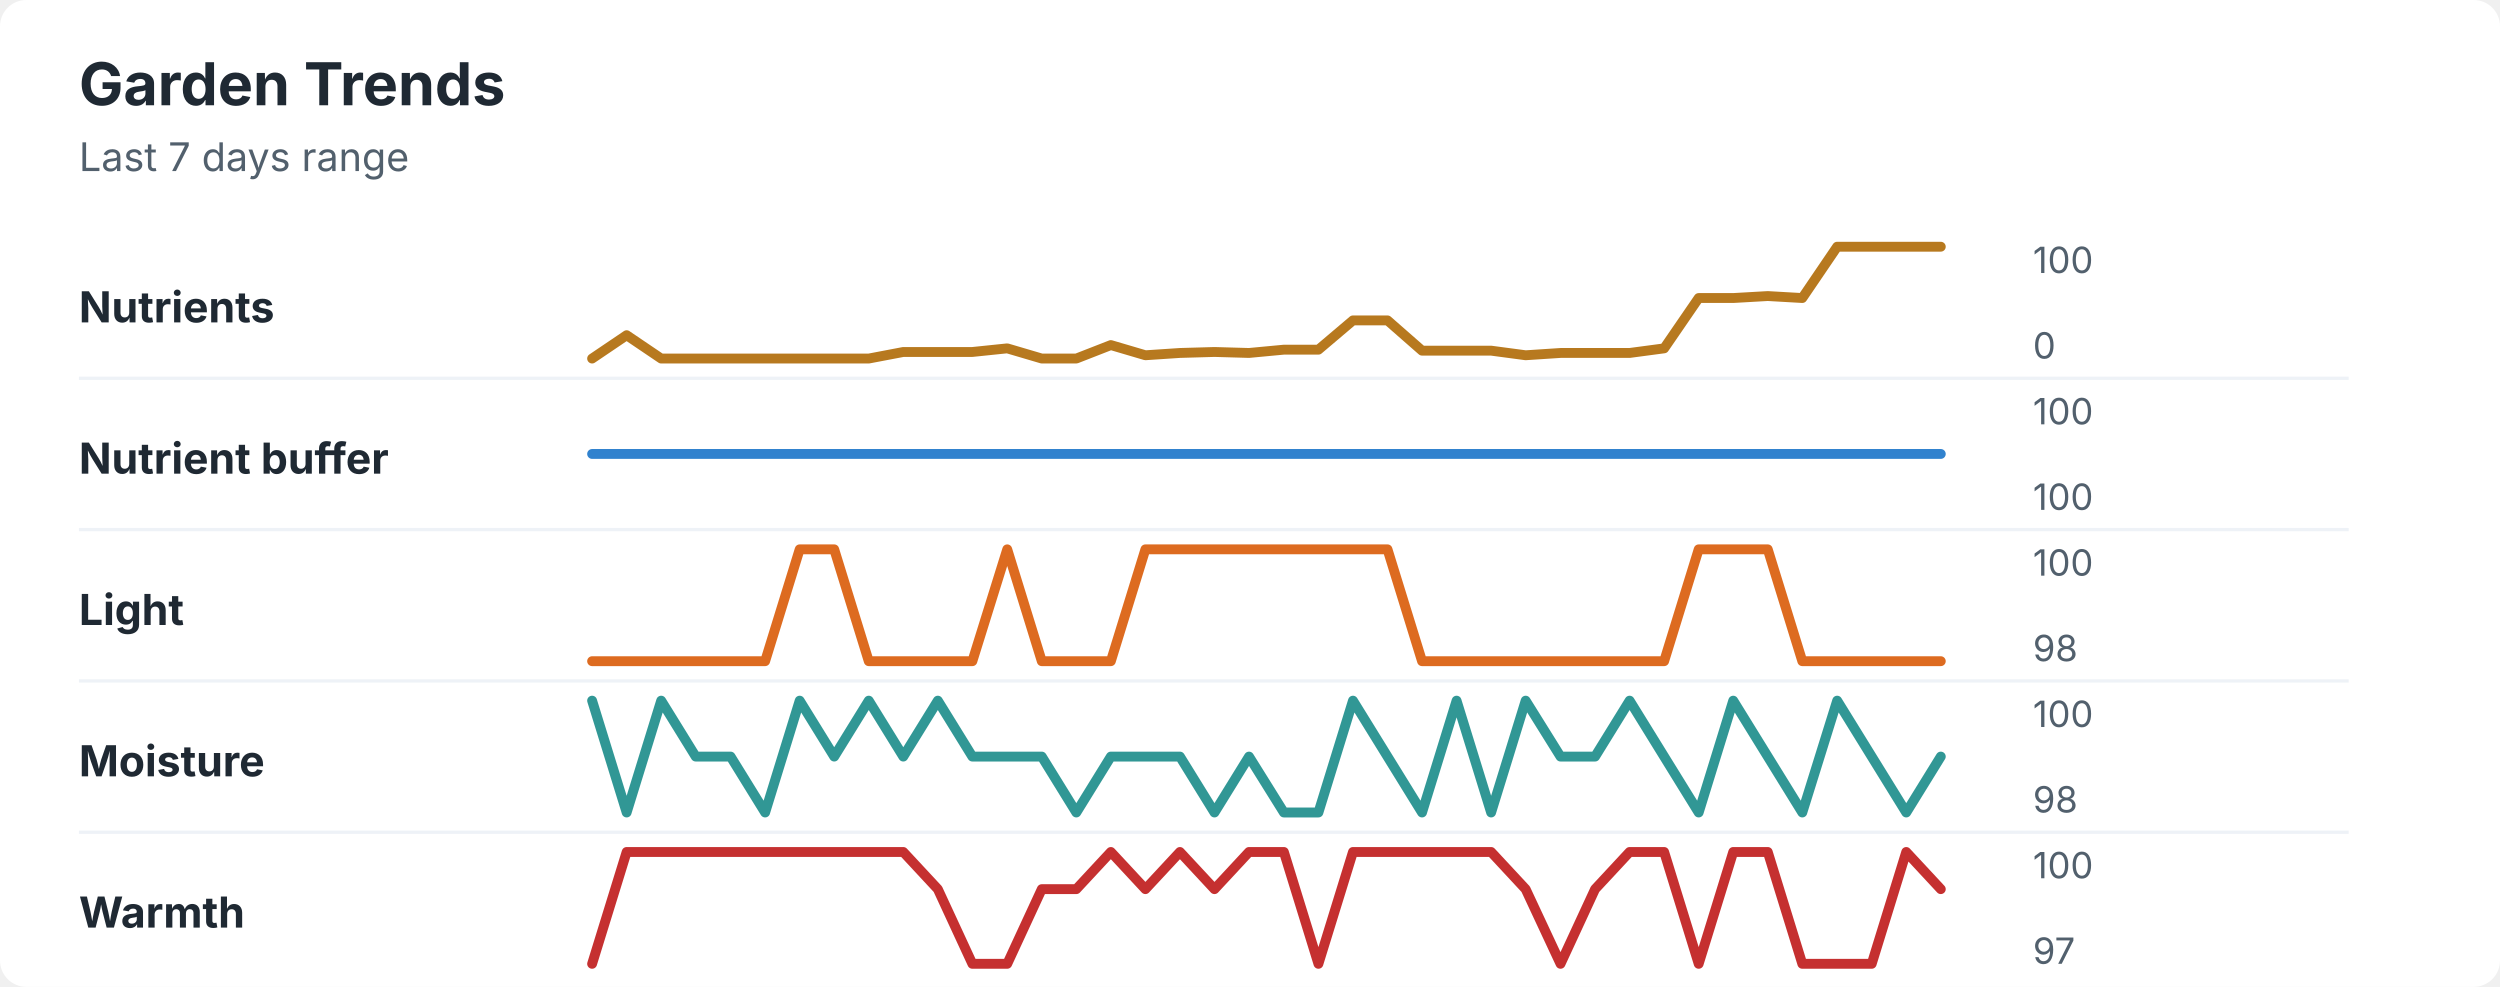
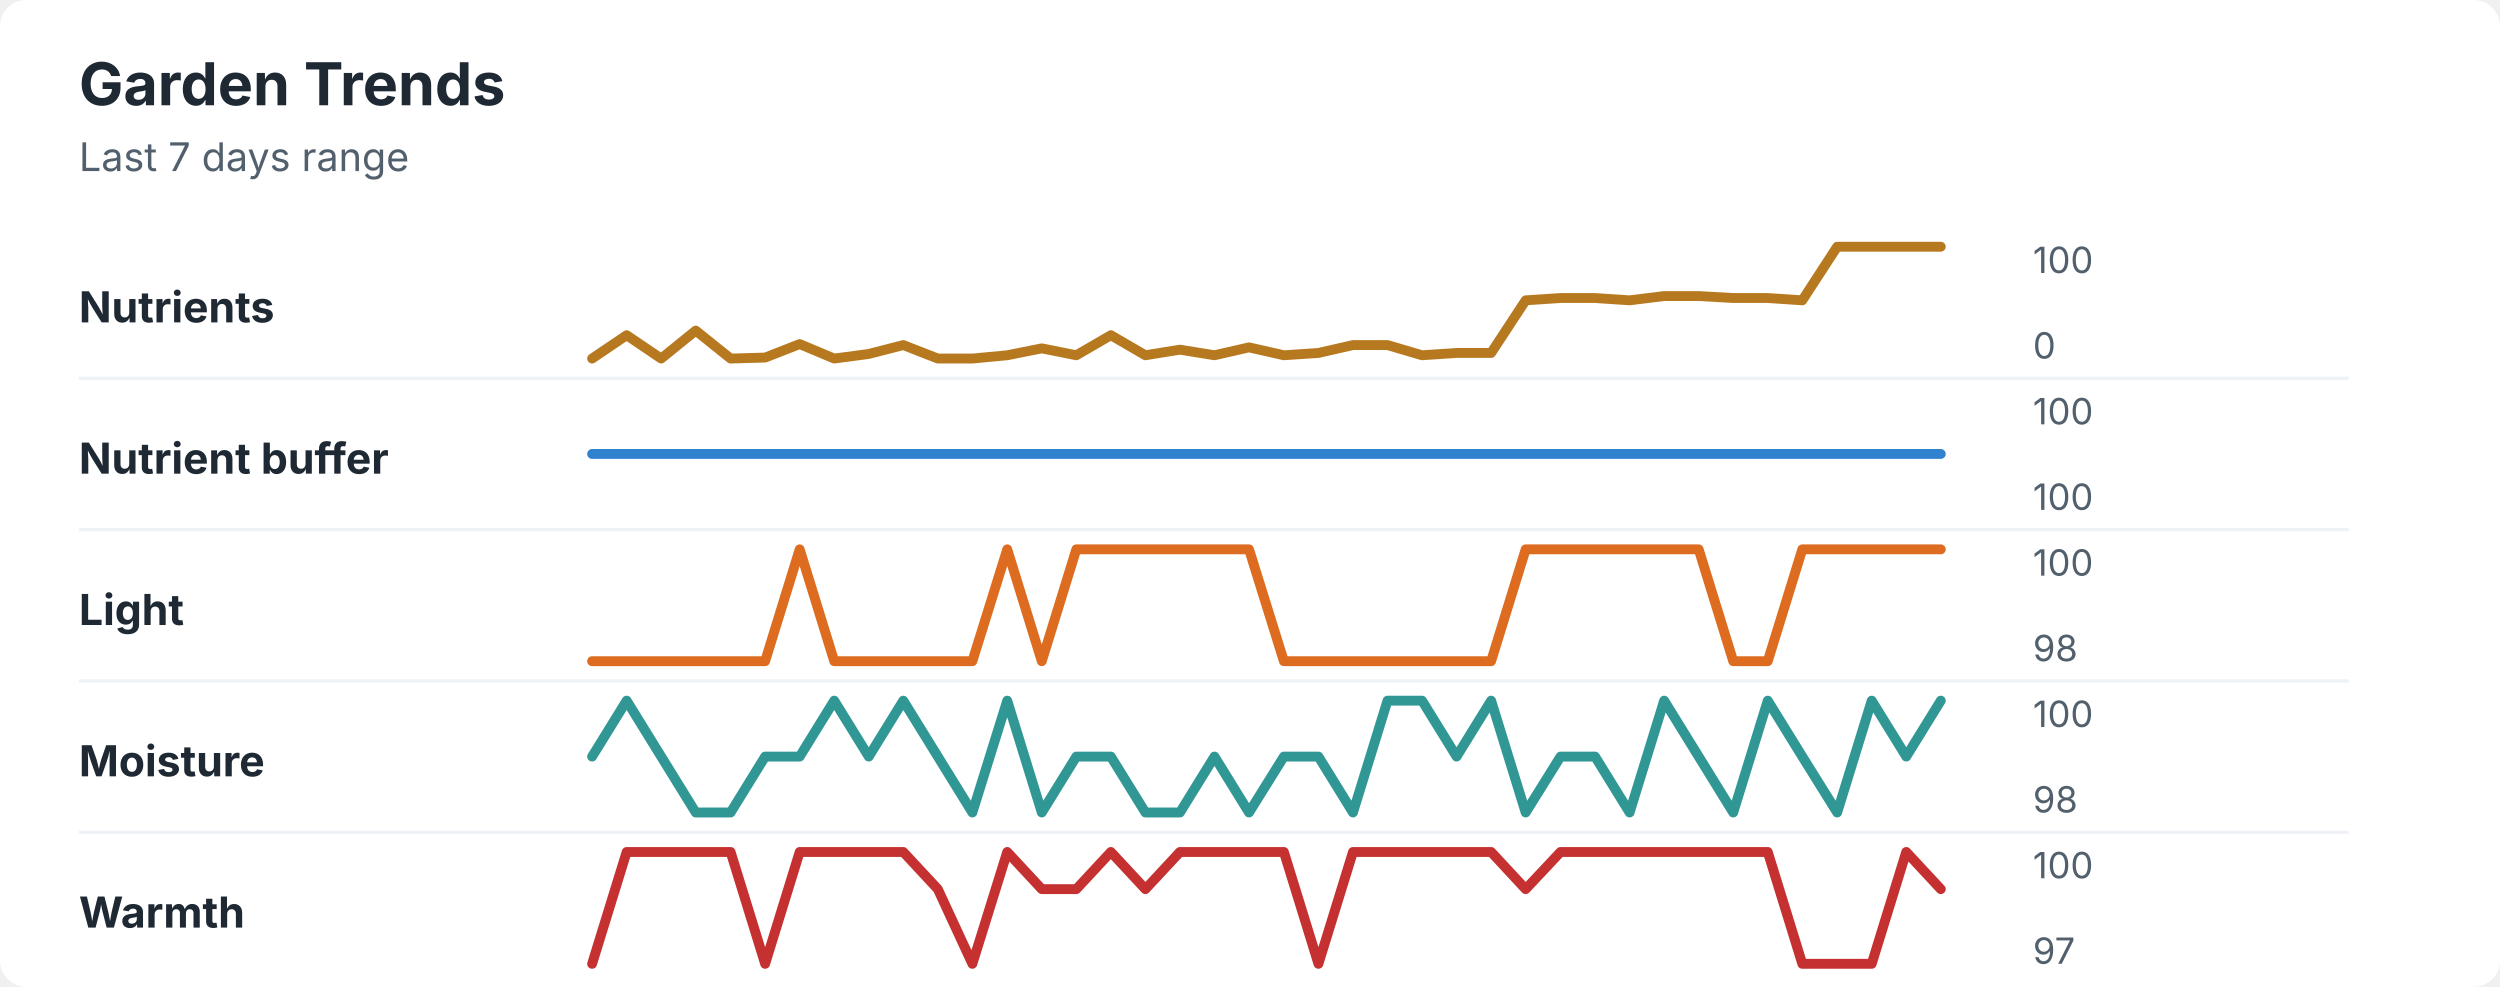
<svg xmlns="http://www.w3.org/2000/svg" width="760" height="300" viewBox="0 0 760 300" role="img" aria-labelledby="title desc">
  <rect width="760" height="300" rx="8" fill="#ffffff" />
  <style>
    text { font-family: -apple-system, BlinkMacSystemFont, "Segoe UI", sans-serif; }
    .title { font-size: 18px; font-weight: 700; fill: #1f2933; }
    .subtitle { font-size: 12px; fill: #52606d; }
    .label { font-size: 13px; font-weight: 650; fill: #1f2933; }
    .axis-value { font-size: 11px; fill: #52606d; }
    .separator { stroke: #eef2f7; stroke-width: 1; }
  </style>
  <text x="24" y="32" class="title">Garden Trends</text>
  <text x="24" y="52" class="subtitle">Last 7 days range</text>
  <text x="24" y="98" class="label">Nutrients</text>
-   <polyline points="180.0,109.0 190.5,101.9 201.0,109.0 211.5,109.0 222.1,109.0 232.6,109.0 243.1,109.0 253.6,109.0 264.1,109.0 274.6,107.0 285.1,107.0 295.6,107.0 306.2,105.9 316.7,109.0 327.2,109.0 337.7,104.9 348.2,108.0 358.7,107.3 369.2,107.0 379.7,107.3 390.3,106.3 400.8,106.3 411.3,97.4 421.8,97.4 432.3,106.6 442.8,106.6 453.3,106.6 463.8,108.0 474.4,107.3 484.9,107.3 495.4,107.3 505.9,105.9 516.4,90.6 526.9,90.6 537.4,90.0 547.9,90.6 558.5,75.0 569.0,75.0 579.5,75.0 590.0,75.0 " fill="none" stroke="#b7791f" stroke-width="3" stroke-linecap="round" stroke-linejoin="round" />
+   <polyline points="180.0,109.0 190.5,101.9 201.0,109.0 211.5,100.5 222.1,109.0 232.6,108.7 243.1,104.6 253.6,109.0 264.1,107.6 274.6,104.9 285.1,109.0 295.6,109.0 306.2,108.0 316.7,105.9 327.2,108.0 337.7,101.9 348.2,108.0 358.7,106.3 369.2,108.0 379.7,105.6 390.3,108.0 400.8,107.3 411.3,104.9 421.8,104.9 432.3,108.0 442.8,107.3 453.3,107.3 463.8,91.3 474.4,90.6 484.9,90.6 495.4,91.3 505.9,90.0 516.4,90.0 526.9,90.6 537.4,90.6 547.9,91.3 558.5,75.0 569.0,75.0 579.5,75.0 590.0,75.0 " fill="none" stroke="#b7791f" stroke-width="3" stroke-linecap="round" stroke-linejoin="round" />
  <text x="618" y="83" class="axis-value">100</text>
  <text x="618" y="109" class="axis-value">0</text>
  <line x1="24" y1="115.0" x2="714" y2="115.0" class="separator" />
  <text x="24" y="144" class="label">Nutrient buffer</text>
  <polyline points="180.0,138.0 190.5,138.0 201.0,138.0 211.5,138.0 222.1,138.0 232.6,138.0 243.1,138.0 253.6,138.0 264.1,138.0 274.6,138.0 285.1,138.0 295.6,138.0 306.2,138.0 316.7,138.0 327.2,138.0 337.7,138.0 348.2,138.0 358.7,138.0 369.2,138.0 379.7,138.0 390.3,138.0 400.8,138.0 411.3,138.0 421.8,138.0 432.3,138.0 442.8,138.0 453.3,138.0 463.8,138.0 474.4,138.0 484.9,138.0 495.4,138.0 505.9,138.0 516.4,138.0 526.9,138.0 537.4,138.0 547.9,138.0 558.5,138.0 569.0,138.0 579.5,138.0 590.0,138.0 " fill="none" stroke="#3182ce" stroke-width="3" stroke-linecap="round" stroke-linejoin="round" />
  <text x="618" y="129" class="axis-value">100</text>
  <text x="618" y="155" class="axis-value">100</text>
  <line x1="24" y1="161.0" x2="714" y2="161.0" class="separator" />
  <text x="24" y="190" class="label">Light</text>
-   <polyline points="180.0,201.0 190.5,201.0 201.0,201.0 211.5,201.0 222.1,201.0 232.6,201.0 243.1,167.0 253.6,167.0 264.1,201.0 274.6,201.0 285.1,201.0 295.6,201.0 306.2,167.0 316.7,201.0 327.2,201.0 337.7,201.0 348.2,167.0 358.7,167.0 369.2,167.0 379.7,167.0 390.3,167.0 400.8,167.0 411.3,167.0 421.8,167.0 432.3,201.0 442.8,201.0 453.3,201.0 463.8,201.0 474.4,201.0 484.9,201.0 495.4,201.0 505.9,201.0 516.4,167.0 526.9,167.0 537.4,167.0 547.9,201.0 558.5,201.0 569.0,201.0 579.5,201.0 590.0,201.0 " fill="none" stroke="#dd6b20" stroke-width="3" stroke-linecap="round" stroke-linejoin="round" />
+   <polyline points="180.0,201.0 190.5,201.0 201.0,201.0 211.5,201.0 222.1,201.0 232.6,201.0 243.1,167.0 253.6,201.0 264.1,201.0 274.6,201.0 285.1,201.0 295.6,201.0 306.2,167.0 316.7,201.0 327.2,167.0 337.7,167.0 348.2,167.0 358.7,167.0 369.2,167.0 379.7,167.0 390.3,201.0 400.8,201.0 411.3,201.0 421.8,201.0 432.3,201.0 442.8,201.0 453.3,201.0 463.8,167.0 474.4,167.0 484.9,167.0 495.4,167.0 505.9,167.0 516.4,167.0 526.9,201.0 537.4,201.0 547.9,167.0 558.5,167.0 569.0,167.0 579.5,167.0 590.0,167.0 " fill="none" stroke="#dd6b20" stroke-width="3" stroke-linecap="round" stroke-linejoin="round" />
  <text x="618" y="175" class="axis-value">100</text>
  <text x="618" y="201" class="axis-value">98</text>
  <line x1="24" y1="207.0" x2="714" y2="207.0" class="separator" />
  <text x="24" y="236" class="label">Moisture</text>
-   <polyline points="180.0,213.0 190.5,247.0 201.0,213.0 211.5,230.0 222.1,230.0 232.6,247.0 243.1,213.0 253.6,230.0 264.1,213.0 274.6,230.0 285.1,213.0 295.6,230.0 306.2,230.0 316.7,230.0 327.2,247.0 337.7,230.0 348.2,230.0 358.7,230.0 369.2,247.0 379.7,230.0 390.3,247.0 400.8,247.0 411.3,213.0 421.8,230.0 432.3,247.0 442.8,213.0 453.3,247.0 463.8,213.0 474.4,230.0 484.9,230.0 495.4,213.0 505.9,230.0 516.4,247.0 526.9,213.0 537.4,230.0 547.9,247.0 558.5,213.0 569.0,230.0 579.5,247.0 590.0,230.0 " fill="none" stroke="#319795" stroke-width="3" stroke-linecap="round" stroke-linejoin="round" />
+   <polyline points="180.0,230.0 190.5,213.0 201.0,230.0 211.5,247.0 222.1,247.0 232.6,230.0 243.1,230.0 253.6,213.0 264.1,230.0 274.6,213.0 285.1,230.0 295.6,247.0 306.2,213.0 316.7,247.0 327.2,230.0 337.7,230.0 348.2,247.0 358.7,247.0 369.2,230.0 379.7,247.0 390.3,230.0 400.8,230.0 411.3,247.0 421.8,213.0 432.3,213.0 442.8,230.0 453.3,213.0 463.8,247.0 474.4,230.0 484.9,230.0 495.4,247.0 505.9,213.0 516.4,230.0 526.9,247.0 537.4,213.0 547.9,230.0 558.5,247.0 569.0,213.0 579.5,230.0 590.0,213.0 " fill="none" stroke="#319795" stroke-width="3" stroke-linecap="round" stroke-linejoin="round" />
  <text x="618" y="221" class="axis-value">100</text>
  <text x="618" y="247" class="axis-value">98</text>
  <line x1="24" y1="253.0" x2="714" y2="253.0" class="separator" />
  <text x="24" y="282" class="label">Warmth</text>
-   <polyline points="180.0,293.0 190.5,259.0 201.0,259.0 211.5,259.0 222.1,259.0 232.6,259.0 243.1,259.0 253.6,259.0 264.1,259.0 274.6,259.0 285.1,270.3 295.6,293.0 306.2,293.0 316.7,270.3 327.2,270.3 337.7,259.0 348.2,270.3 358.7,259.0 369.2,270.3 379.7,259.0 390.3,259.0 400.8,293.0 411.3,259.0 421.8,259.0 432.3,259.0 442.8,259.0 453.3,259.0 463.8,270.3 474.4,293.0 484.9,270.3 495.4,259.0 505.9,259.0 516.4,293.0 526.9,259.0 537.4,259.0 547.9,293.0 558.5,293.0 569.0,293.0 579.5,259.0 590.0,270.3 " fill="none" stroke="#c53030" stroke-width="3" stroke-linecap="round" stroke-linejoin="round" />
+   <polyline points="180.0,293.0 190.5,259.0 201.0,259.0 211.5,259.0 222.1,259.0 232.6,293.0 243.1,259.0 253.6,259.0 264.1,259.0 274.6,259.0 285.1,270.3 295.6,293.0 306.2,259.0 316.7,270.3 327.2,270.3 337.7,259.0 348.2,270.3 358.7,259.0 369.2,259.0 379.7,259.0 390.3,259.0 400.8,293.0 411.3,259.0 421.8,259.0 432.3,259.0 442.8,259.0 453.3,259.0 463.8,270.3 474.4,259.0 484.9,259.0 495.4,259.0 505.9,259.0 516.4,259.0 526.9,259.0 537.4,259.0 547.9,293.0 558.5,293.0 569.0,293.0 579.5,259.0 590.0,270.3 " fill="none" stroke="#c53030" stroke-width="3" stroke-linecap="round" stroke-linejoin="round" />
  <text x="618" y="267" class="axis-value">100</text>
  <text x="618" y="293" class="axis-value">97</text>
</svg>
